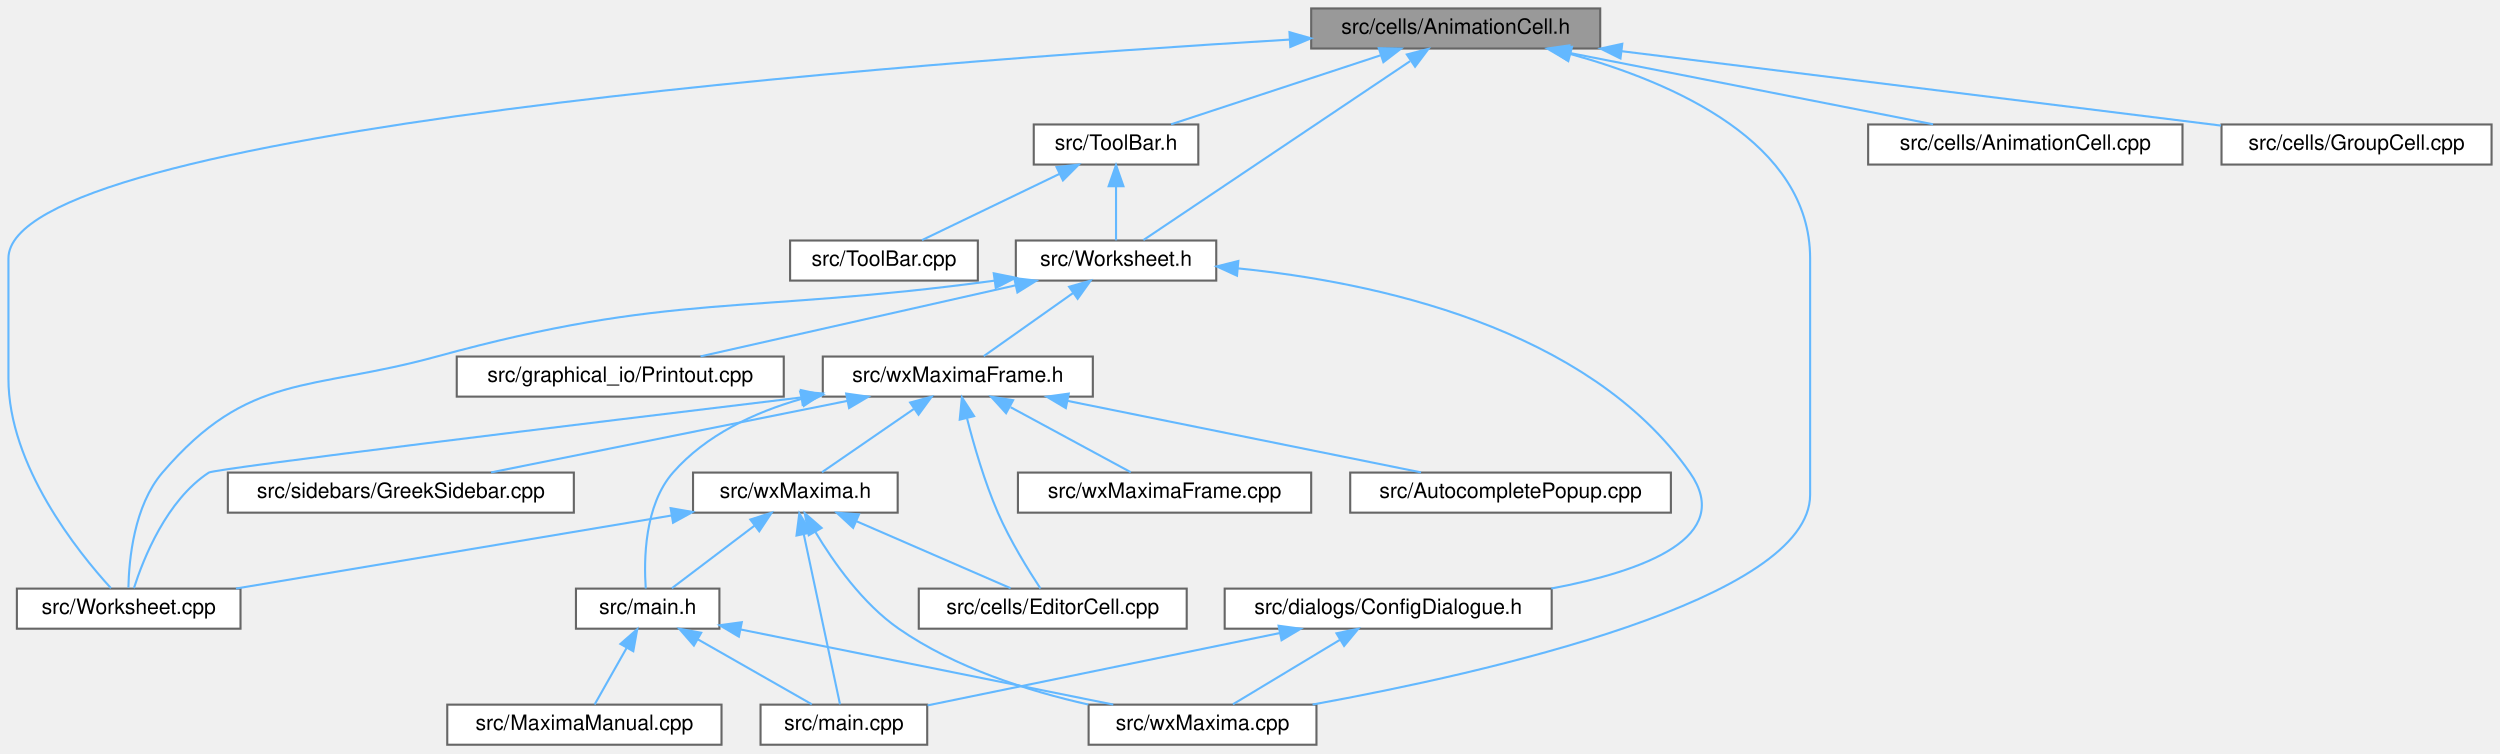
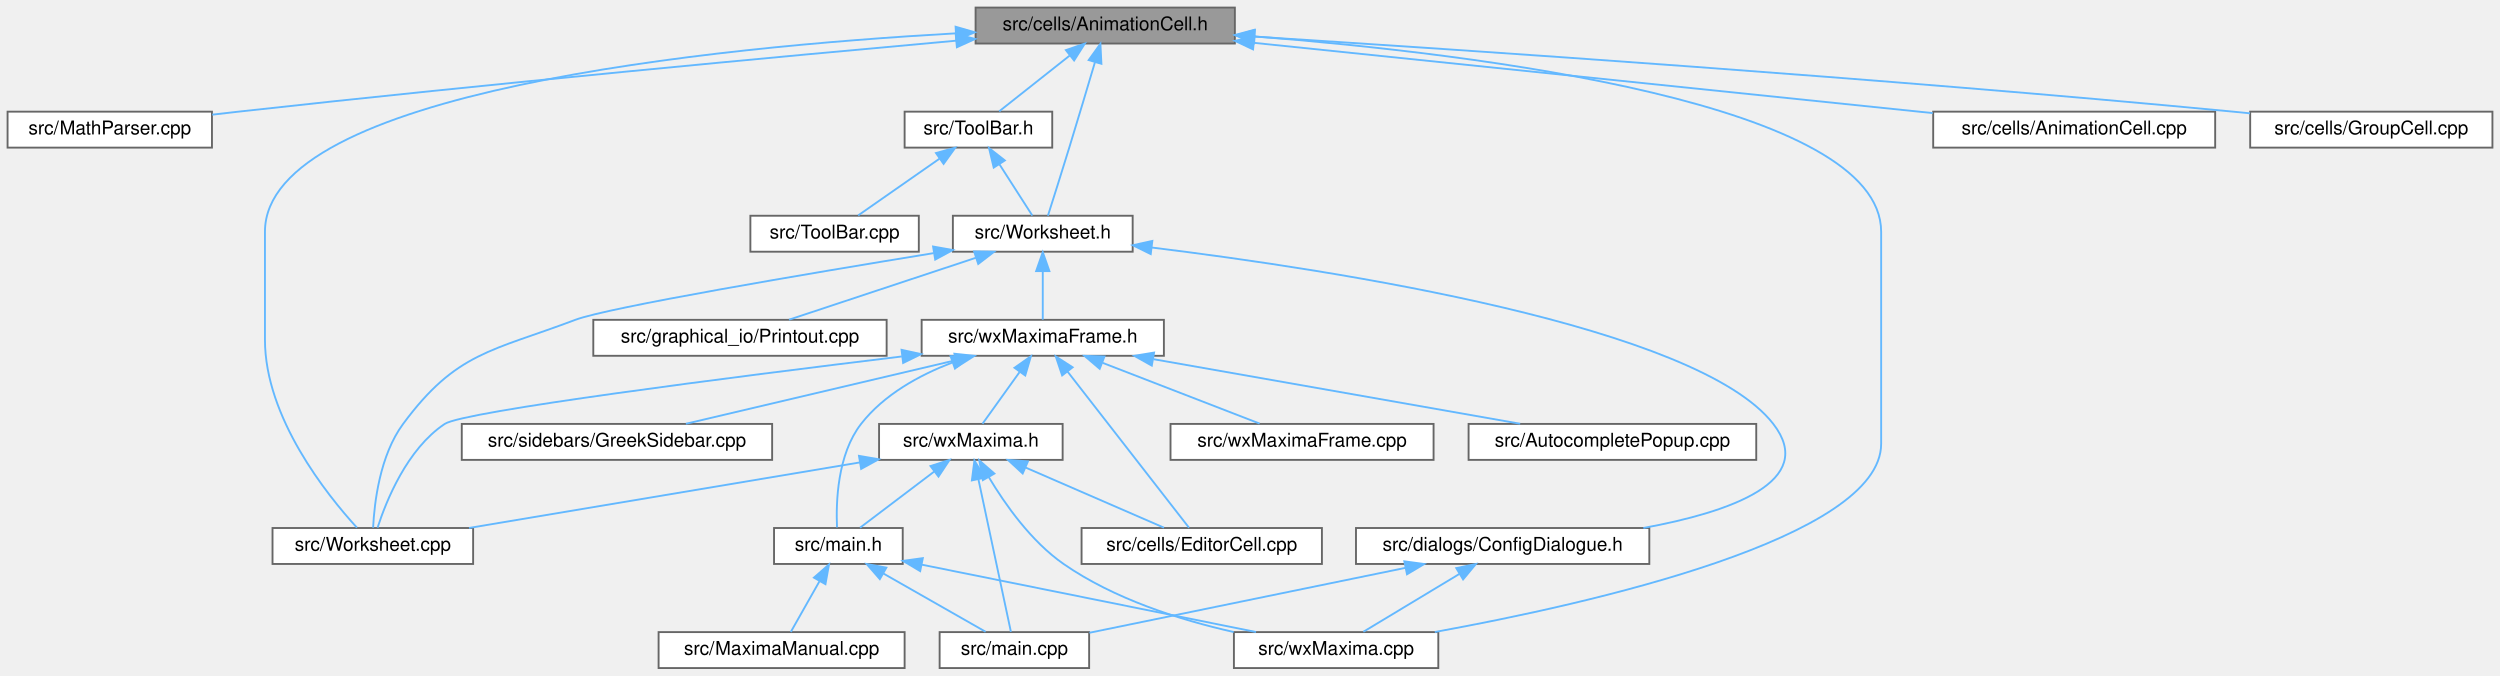
- <svg xmlns="http://www.w3.org/2000/svg" xmlns:xlink="http://www.w3.org/1999/xlink" width="1185pt" height="357pt" viewBox="0.00 0.00 1185.00 357.00">
+ <svg xmlns="http://www.w3.org/2000/svg" xmlns:xlink="http://www.w3.org/1999/xlink" width="1321pt" height="357pt" viewBox="0.00 0.00 1321.00 357.00">
  <g id="graph0" class="graph" transform="scale(1 1) rotate(0) translate(4 353)">
    <g id="node1" class="node">
      <g id="a_node1">
        <a xlink:title="This file declares the class AnimationCell.">
-           <polygon fill="#999999" stroke="#666666" points="754.5,-349 617.5,-349 617.5,-330 754.5,-330 754.5,-349" />
-           <text text-anchor="middle" x="686" y="-337" font-family="Helvetica,sans-Serif" font-size="10.00">src/cells/AnimationCell.h</text>
+           <polygon fill="#999999" stroke="#666666" points="648.5,-349 511.5,-349 511.5,-330 648.5,-330 648.5,-349" />
+           <text text-anchor="middle" x="580" y="-337" font-family="Helvetica,sans-Serif" font-size="10.00">src/cells/AnimationCell.h</text>
        </a>
      </g>
    </g>
    <g id="node2" class="node">
      <g id="a_node2">
+         <a xlink:href="MathParser_8cpp.html" target="_top" xlink:title="This file defines the class MathParser that reads wxmx data and math from Maxima.">
+           <polygon fill="white" stroke="#666666" points="108,-294 0,-294 0,-275 108,-275 108,-294" />
+           <text text-anchor="middle" x="54" y="-282" font-family="Helvetica,sans-Serif" font-size="10.00">src/MathParser.cpp</text>
+         </a>
+       </g>
+     </g>
+     <g id="edge1" class="edge">
+       <path fill="none" stroke="#63b8ff" d="M501.27,-331.51C409.97,-323.26 254.97,-308.77 122,-294 117.51,-293.5 112.85,-292.96 108.17,-292.41" />
+       <polygon fill="#63b8ff" stroke="#63b8ff" points="500.99,-335 511.27,-332.42 501.62,-328.03 500.99,-335" />
+     </g>
+     <g id="node3" class="node">
+       <g id="a_node3">
        <a xlink:href="ToolBar_8h.html" target="_top" xlink:title="This file declares the class ToolBar that represents wxMaxima's main tool bar.">
-           <polygon fill="white" stroke="#666666" points="564,-294 486,-294 486,-275 564,-275 564,-294" />
-           <text text-anchor="middle" x="525" y="-282" font-family="Helvetica,sans-Serif" font-size="10.00">src/ToolBar.h</text>
-         </a>
-       </g>
-     </g>
-     <g id="edge1" class="edge">
-       <path fill="none" stroke="#63b8ff" d="M650.45,-326.8C620.41,-316.91 578.06,-302.97 551.07,-294.08" />
-       <polygon fill="#63b8ff" stroke="#63b8ff" points="649.54,-330.18 660.13,-329.98 651.73,-323.53 649.54,-330.18" />
+           <polygon fill="white" stroke="#666666" points="552,-294 474,-294 474,-275 552,-275 552,-294" />
+           <text text-anchor="middle" x="513" y="-282" font-family="Helvetica,sans-Serif" font-size="10.00">src/ToolBar.h</text>
+         </a>
+       </g>
+     </g>
+     <g id="edge2" class="edge">
+       <path fill="none" stroke="#63b8ff" d="M561.17,-323.6C549.16,-314.11 534.03,-302.13 523.96,-294.17" />
+       <polygon fill="#63b8ff" stroke="#63b8ff" points="559.22,-326.53 569.24,-329.98 563.56,-321.04 559.22,-326.53" />
+     </g>
+     <g id="node5" class="node">
+       <g id="a_node5">
+         <a xlink:href="Worksheet_8h.html" target="_top" xlink:title="This file defines the class Worksheet.">
+           <polygon fill="white" stroke="#666666" points="594.5,-239 499.5,-239 499.5,-220 594.5,-220 594.5,-239" />
+           <text text-anchor="middle" x="547" y="-227" font-family="Helvetica,sans-Serif" font-size="10.00">src/Worksheet.h</text>
+         </a>
+       </g>
+     </g>
+     <g id="edge27" class="edge">
+       <path fill="none" stroke="#63b8ff" d="M574.55,-320.05C570.79,-307.37 565.65,-290.15 561,-275 557.15,-262.46 552.57,-247.97 549.72,-239.02" />
+       <polygon fill="#63b8ff" stroke="#63b8ff" points="571.26,-321.26 577.46,-329.86 577.98,-319.28 571.26,-321.26" />
+     </g>
+     <g id="node6" class="node">
+       <g id="a_node6">
+         <a xlink:href="Worksheet_8cpp.html" target="_top" xlink:title="This file defines the class Worksheet.">
+           <polygon fill="white" stroke="#666666" points="246,-74 140,-74 140,-55 246,-55 246,-74" />
+           <text text-anchor="middle" x="193" y="-62" font-family="Helvetica,sans-Serif" font-size="10.00">src/Worksheet.cpp</text>
+         </a>
+       </g>
+     </g>
+     <g id="edge26" class="edge">
+       <path fill="none" stroke="#63b8ff" d="M500.99,-335.38C373.37,-328.16 136,-304.75 136,-230.5 136,-230.5 136,-230.5 136,-173.5 136,-132.37 168.73,-91.56 184.59,-74.2" />
+       <polygon fill="#63b8ff" stroke="#63b8ff" points="500.94,-338.88 511.11,-335.93 501.32,-331.89 500.94,-338.88" />
+     </g>
+     <g id="node9" class="node">
+       <g id="a_node9">
+         <a xlink:href="wxMaxima_8cpp.html" target="_top" xlink:title="This file defines the contents of the class wxMaxima that contains most of the program's logic.">
+           <polygon fill="white" stroke="#666666" points="756,-19 648,-19 648,0 756,0 756,-19" />
+           <text text-anchor="middle" x="702" y="-7" font-family="Helvetica,sans-Serif" font-size="10.00">src/wxMaxima.cpp</text>
+         </a>
+       </g>
+     </g>
+     <g id="edge30" class="edge">
+       <path fill="none" stroke="#63b8ff" d="M658.79,-333.77C777.89,-324.42 990,-298.27 990,-230.5 990,-230.5 990,-230.5 990,-118.5 990,-68.7 837.15,-34.14 754.15,-19.05" />
+       <polygon fill="#63b8ff" stroke="#63b8ff" points="658.33,-330.29 648.62,-334.54 658.86,-337.27 658.33,-330.29" />
+     </g>
+     <g id="node19" class="node">
+       <g id="a_node19">
+         <a xlink:href="AnimationCell_8cpp.html" target="_top" xlink:title="This file defines the class AnimationCell.">
+           <polygon fill="white" stroke="#666666" points="1166.5,-294 1017.5,-294 1017.5,-275 1166.5,-275 1166.5,-294" />
+           <text text-anchor="middle" x="1092" y="-282" font-family="Helvetica,sans-Serif" font-size="10.00">src/cells/AnimationCell.cpp</text>
+         </a>
+       </g>
+     </g>
+     <g id="edge28" class="edge">
+       <path fill="none" stroke="#63b8ff" d="M658.62,-330.36C756.22,-320.26 921.47,-303.15 1017.24,-293.24" />
+       <polygon fill="#63b8ff" stroke="#63b8ff" points="658.11,-326.9 648.52,-331.41 658.83,-333.86 658.11,-326.9" />
+     </g>
+     <g id="node20" class="node">
+       <g id="a_node20">
+         <a xlink:href="GroupCell_8cpp.html" target="_top" xlink:title="This file defines the class GroupCell.">
+           <polygon fill="white" stroke="#666666" points="1313,-294 1185,-294 1185,-275 1313,-275 1313,-294" />
+           <text text-anchor="middle" x="1249" y="-282" font-family="Helvetica,sans-Serif" font-size="10.00">src/cells/GroupCell.cpp</text>
+         </a>
+       </g>
+     </g>
+     <g id="edge29" class="edge">
+       <path fill="none" stroke="#63b8ff" d="M658.96,-333.65C773.16,-326.39 991.01,-311.67 1176,-294 1178.92,-293.72 1181.91,-293.42 1184.92,-293.11" />
+       <polygon fill="#63b8ff" stroke="#63b8ff" points="658.67,-330.16 648.91,-334.28 659.11,-337.15 658.67,-330.16" />
    </g>
    <g id="node4" class="node">
      <g id="a_node4">
-         <a xlink:href="Worksheet_8h.html" target="_top" xlink:title="This file defines the class Worksheet.">
-           <polygon fill="white" stroke="#666666" points="572.5,-239 477.5,-239 477.5,-220 572.5,-220 572.5,-239" />
-           <text text-anchor="middle" x="525" y="-227" font-family="Helvetica,sans-Serif" font-size="10.00">src/Worksheet.h</text>
-         </a>
-       </g>
-     </g>
-     <g id="edge26" class="edge">
-       <path fill="none" stroke="#63b8ff" d="M664.39,-324.01C630.43,-301.22 565.58,-257.72 537.96,-239.2" />
-       <polygon fill="#63b8ff" stroke="#63b8ff" points="662.84,-327.18 673.1,-329.84 666.74,-321.37 662.84,-327.18" />
-     </g>
-     <g id="node5" class="node">
-       <g id="a_node5">
-         <a xlink:href="Worksheet_8cpp.html" target="_top" xlink:title="This file defines the class Worksheet.">
-           <polygon fill="white" stroke="#666666" points="110,-74 4,-74 4,-55 110,-55 110,-74" />
-           <text text-anchor="middle" x="57" y="-62" font-family="Helvetica,sans-Serif" font-size="10.00">src/Worksheet.cpp</text>
-         </a>
-       </g>
-     </g>
-     <g id="edge25" class="edge">
-       <path fill="none" stroke="#63b8ff" d="M607.19,-334.23C426.92,-323.41 0,-291.37 0,-230.5 0,-230.5 0,-230.5 0,-173.5 0,-132.37 32.73,-91.56 48.59,-74.2" />
-       <polygon fill="#63b8ff" stroke="#63b8ff" points="607.21,-337.74 617.4,-334.84 607.62,-330.75 607.21,-337.74" />
+         <a xlink:href="ToolBar_8cpp.html" target="_top" xlink:title="This file defines the class ToolBar that represents wxMaxima's main tool bar.">
+           <polygon fill="white" stroke="#666666" points="481.5,-239 392.5,-239 392.5,-220 481.5,-220 481.5,-239" />
+           <text text-anchor="middle" x="437" y="-227" font-family="Helvetica,sans-Serif" font-size="10.00">src/ToolBar.cpp</text>
+         </a>
+       </g>
+     </g>
+     <g id="edge3" class="edge">
+       <path fill="none" stroke="#63b8ff" d="M492.42,-269.15C478.69,-259.57 461.07,-247.29 449.43,-239.17" />
+       <polygon fill="#63b8ff" stroke="#63b8ff" points="490.58,-272.14 500.79,-274.98 494.59,-266.39 490.58,-272.14" />
+     </g>
+     <g id="edge4" class="edge">
+       <path fill="none" stroke="#63b8ff" d="M524.16,-266.1C529.97,-257.04 536.82,-246.37 541.49,-239.09" />
+       <polygon fill="#63b8ff" stroke="#63b8ff" points="521.07,-264.44 518.61,-274.75 526.96,-268.22 521.07,-264.44" />
+     </g>
+     <g id="edge5" class="edge">
+       <path fill="none" stroke="#63b8ff" d="M489.4,-219.26C422.04,-208.27 317.45,-190.59 300,-184 255.79,-167.31 237.11,-166.99 209,-129 196.69,-112.37 193.8,-87.29 193.15,-74.18" />
+       <polygon fill="#63b8ff" stroke="#63b8ff" points="489.04,-222.74 499.47,-220.89 490.16,-215.83 489.04,-222.74" />
+     </g>
+     <g id="node7" class="node">
+       <g id="a_node7">
+         <a xlink:href="ConfigDialogue_8h.html" target="_top" xlink:title="The configuration dialog.">
+           <polygon fill="white" stroke="#666666" points="867.5,-74 712.5,-74 712.5,-55 867.5,-55 867.5,-74" />
+           <text text-anchor="middle" x="790" y="-62" font-family="Helvetica,sans-Serif" font-size="10.00">src/dialogs/ConfigDialogue.h</text>
+         </a>
+       </g>
+     </g>
+     <g id="edge6" class="edge">
+       <path fill="none" stroke="#63b8ff" d="M604.53,-222.21C702.01,-210.23 892.98,-180.64 933,-129 956.54,-98.62 910.37,-82.42 864.36,-74.01" />
+       <polygon fill="#63b8ff" stroke="#63b8ff" points="604.05,-218.74 594.54,-223.41 604.89,-225.69 604.05,-218.74" />
+     </g>
+     <g id="node10" class="node">
+       <g id="a_node10">
+         <a xlink:href="Printout_8cpp.html" target="_top" xlink:title="This file defines the class MathPrintOut.">
+           <polygon fill="white" stroke="#666666" points="464.5,-184 309.5,-184 309.5,-165 464.5,-165 464.5,-184" />
+           <text text-anchor="middle" x="387" y="-172" font-family="Helvetica,sans-Serif" font-size="10.00">src/graphical_io/Printout.cpp</text>
+         </a>
+       </g>
+     </g>
+     <g id="edge9" class="edge">
+       <path fill="none" stroke="#63b8ff" d="M511.67,-216.8C481.81,-206.91 439.73,-192.97 412.91,-184.08" />
+       <polygon fill="#63b8ff" stroke="#63b8ff" points="510.7,-220.16 521.29,-219.98 512.9,-213.52 510.7,-220.16" />
+     </g>
+     <g id="node11" class="node">
+       <g id="a_node11">
+         <a xlink:href="wxMaximaFrame_8h.html" target="_top" xlink:title="This file declares the class wxMaximaFrame.">
+           <polygon fill="white" stroke="#666666" points="611,-184 483,-184 483,-165 611,-165 611,-184" />
+           <text text-anchor="middle" x="547" y="-172" font-family="Helvetica,sans-Serif" font-size="10.00">src/wxMaximaFrame.h</text>
+         </a>
+       </g>
+     </g>
+     <g id="edge10" class="edge">
+       <path fill="none" stroke="#63b8ff" d="M547,-209.66C547,-200.93 547,-190.99 547,-184.09" />
+       <polygon fill="#63b8ff" stroke="#63b8ff" points="543.5,-209.75 547,-219.75 550.5,-209.75 543.5,-209.75" />
    </g>
    <g id="node8" class="node">
      <g id="a_node8">
-         <a xlink:href="wxMaxima_8cpp.html" target="_top" xlink:title="This file defines the contents of the class wxMaxima that contains most of the program's logic.">
-           <polygon fill="white" stroke="#666666" points="620,-19 512,-19 512,0 620,0 620,-19" />
-           <text text-anchor="middle" x="566" y="-7" font-family="Helvetica,sans-Serif" font-size="10.00">src/wxMaxima.cpp</text>
-         </a>
-       </g>
-     </g>
-     <g id="edge29" class="edge">
-       <path fill="none" stroke="#63b8ff" d="M740.47,-327.37C789.54,-313.79 854,-285.48 854,-230.5 854,-230.5 854,-230.5 854,-118.5 854,-68.7 701.15,-34.14 618.15,-19.05" />
-       <polygon fill="#63b8ff" stroke="#63b8ff" points="739.36,-324.04 730.58,-329.97 741.14,-330.81 739.36,-324.04" />
+         <a xlink:href="main_8cpp.html" target="_top" xlink:title="The file that defines the starting point of the program.">
+           <polygon fill="white" stroke="#666666" points="571.5,-19 492.5,-19 492.5,0 571.5,0 571.5,-19" />
+           <text text-anchor="middle" x="532" y="-7" font-family="Helvetica,sans-Serif" font-size="10.00">src/main.cpp</text>
+         </a>
+       </g>
+     </g>
+     <g id="edge7" class="edge">
+       <path fill="none" stroke="#63b8ff" d="M738.75,-52.97C689.62,-42.88 616.49,-27.86 571.65,-18.65" />
+       <polygon fill="#63b8ff" stroke="#63b8ff" points="738.05,-56.4 748.55,-54.98 739.46,-49.54 738.05,-56.4" />
+     </g>
+     <g id="edge8" class="edge">
+       <path fill="none" stroke="#63b8ff" d="M767.08,-49.7C751.05,-40.04 730.13,-27.44 716.4,-19.17" />
+       <polygon fill="#63b8ff" stroke="#63b8ff" points="765.49,-52.82 775.86,-54.98 769.1,-46.83 765.49,-52.82" />
+     </g>
+     <g id="edge12" class="edge">
+       <path fill="none" stroke="#63b8ff" d="M472.54,-164.65C382.31,-153.68 241,-135.64 231,-129 211.09,-115.79 200.05,-88.25 195.5,-74.18" />
+       <polygon fill="#63b8ff" stroke="#63b8ff" points="472.38,-168.16 482.73,-165.88 473.22,-161.21 472.38,-168.16" />
+     </g>
+     <g id="node12" class="node">
+       <g id="a_node12">
+         <a xlink:href="AutocompletePopup_8cpp.html" target="_top" xlink:title="This file defines the class AutocompletePopup.">
+           <polygon fill="white" stroke="#666666" points="924,-129 772,-129 772,-110 924,-110 924,-129" />
+           <text text-anchor="middle" x="848" y="-117" font-family="Helvetica,sans-Serif" font-size="10.00">src/AutocompletePopup.cpp</text>
+         </a>
+       </g>
+     </g>
+     <g id="edge11" class="edge">
+       <path fill="none" stroke="#63b8ff" d="M605.56,-163.19C661.99,-153.25 746.39,-138.39 799.26,-129.08" />
+       <polygon fill="#63b8ff" stroke="#63b8ff" points="604.6,-159.8 595.36,-164.98 605.82,-166.7 604.6,-159.8" />
+     </g>
+     <g id="node13" class="node">
+       <g id="a_node13">
+         <a xlink:href="EditorCell_8cpp.html" target="_top" xlink:title="This file defines the class EditorCell.">
+           <polygon fill="white" stroke="#666666" points="694.5,-74 567.5,-74 567.5,-55 694.5,-55 694.5,-74" />
+           <text text-anchor="middle" x="631" y="-62" font-family="Helvetica,sans-Serif" font-size="10.00">src/cells/EditorCell.cpp</text>
+         </a>
+       </g>
+     </g>
+     <g id="edge13" class="edge">
+       <path fill="none" stroke="#63b8ff" d="M560.07,-156.69C578.21,-133.37 610.35,-92.05 624.27,-74.16" />
+       <polygon fill="#63b8ff" stroke="#63b8ff" points="557.25,-154.62 553.87,-164.66 562.78,-158.92 557.25,-154.62" />
+     </g>
+     <g id="node14" class="node">
+       <g id="a_node14">
+         <a xlink:href="main_8h.html" target="_top" xlink:title="This file declares the class wxMaxima that contains most of the program's logic.">
+           <polygon fill="white" stroke="#666666" points="473,-74 405,-74 405,-55 473,-55 473,-74" />
+           <text text-anchor="middle" x="439" y="-62" font-family="Helvetica,sans-Serif" font-size="10.00">src/main.h</text>
+         </a>
+       </g>
+     </g>
+     <g id="edge14" class="edge">
+       <path fill="none" stroke="#63b8ff" d="M499.23,-161.45C481.59,-154.69 463,-144.41 451,-129 438.45,-112.89 437.68,-87.59 438.28,-74.31" />
+       <polygon fill="#63b8ff" stroke="#63b8ff" points="498.28,-164.83 508.88,-164.86 500.61,-158.23 498.28,-164.83" />
+     </g>
+     <g id="node16" class="node">
+       <g id="a_node16">
+         <a xlink:href="GreekSidebar_8cpp.html" target="_top" xlink:title="This file defines the class GreekSidebar.">
+           <polygon fill="white" stroke="#666666" points="404,-129 240,-129 240,-110 404,-110 404,-129" />
+           <text text-anchor="middle" x="322" y="-117" font-family="Helvetica,sans-Serif" font-size="10.00">src/sidebars/GreekSidebar.cpp</text>
+         </a>
+       </g>
+     </g>
+     <g id="edge18" class="edge">
+       <path fill="none" stroke="#63b8ff" d="M501.11,-162.69C458.95,-152.76 397.3,-138.24 358.43,-129.08" />
+       <polygon fill="#63b8ff" stroke="#63b8ff" points="500.31,-166.1 510.85,-164.98 501.92,-159.28 500.31,-166.1" />
+     </g>
+     <g id="node17" class="node">
+       <g id="a_node17">
+         <a xlink:href="wxMaxima_8h.html" target="_top" xlink:title="This file declares the class wxMaxima that contains most of the program's logic.">
+           <polygon fill="white" stroke="#666666" points="557.5,-129 460.5,-129 460.5,-110 557.5,-110 557.5,-129" />
+           <text text-anchor="middle" x="509" y="-117" font-family="Helvetica,sans-Serif" font-size="10.00">src/wxMaxima.h</text>
+         </a>
+       </g>
+     </g>
+     <g id="edge19" class="edge">
+       <path fill="none" stroke="#63b8ff" d="M534.73,-156.39C528.19,-147.27 520.43,-136.45 515.16,-129.09" />
+       <polygon fill="#63b8ff" stroke="#63b8ff" points="532.05,-158.66 540.73,-164.75 537.74,-154.58 532.05,-158.66" />
    </g>
    <g id="node18" class="node">
      <g id="a_node18">
-         <a xlink:href="AnimationCell_8cpp.html" target="_top" xlink:title="This file defines the class AnimationCell.">
-           <polygon fill="white" stroke="#666666" points="1030.5,-294 881.5,-294 881.5,-275 1030.5,-275 1030.5,-294" />
-           <text text-anchor="middle" x="956" y="-282" font-family="Helvetica,sans-Serif" font-size="10.00">src/cells/AnimationCell.cpp</text>
-         </a>
-       </g>
-     </g>
-     <g id="edge27" class="edge">
-       <path fill="none" stroke="#63b8ff" d="M739.48,-328C790.09,-318.07 865.15,-303.33 912.28,-294.08" />
-       <polygon fill="#63b8ff" stroke="#63b8ff" points="738.52,-324.62 729.38,-329.98 739.87,-331.49 738.52,-324.62" />
-     </g>
-     <g id="node19" class="node">
-       <g id="a_node19">
-         <a xlink:href="GroupCell_8cpp.html" target="_top" xlink:title="This file defines the class GroupCell.">
-           <polygon fill="white" stroke="#666666" points="1177,-294 1049,-294 1049,-275 1177,-275 1177,-294" />
-           <text text-anchor="middle" x="1113" y="-282" font-family="Helvetica,sans-Serif" font-size="10.00">src/cells/GroupCell.cpp</text>
-         </a>
-       </g>
-     </g>
-     <g id="edge28" class="edge">
-       <path fill="none" stroke="#63b8ff" d="M764.59,-328.74C846.34,-318.6 972.78,-302.9 1048.76,-293.47" />
-       <polygon fill="#63b8ff" stroke="#63b8ff" points="764.1,-325.28 754.6,-329.98 764.96,-332.23 764.1,-325.28" />
-     </g>
-     <g id="node3" class="node">
-       <g id="a_node3">
-         <a xlink:href="ToolBar_8cpp.html" target="_top" xlink:title="This file defines the class ToolBar that represents wxMaxima's main tool bar.">
-           <polygon fill="white" stroke="#666666" points="459.5,-239 370.5,-239 370.5,-220 459.5,-220 459.5,-239" />
-           <text text-anchor="middle" x="415" y="-227" font-family="Helvetica,sans-Serif" font-size="10.00">src/ToolBar.cpp</text>
-         </a>
-       </g>
-     </g>
-     <g id="edge2" class="edge">
-       <path fill="none" stroke="#63b8ff" d="M498.3,-270.63C478.03,-260.87 450.73,-247.71 432.99,-239.17" />
-       <polygon fill="#63b8ff" stroke="#63b8ff" points="496.8,-273.8 507.33,-274.98 499.84,-267.49 496.8,-273.8" />
-     </g>
-     <g id="edge3" class="edge">
-       <path fill="none" stroke="#63b8ff" d="M525,-264.66C525,-255.93 525,-245.99 525,-239.09" />
-       <polygon fill="#63b8ff" stroke="#63b8ff" points="521.5,-264.75 525,-274.75 528.5,-264.75 521.5,-264.75" />
-     </g>
-     <g id="edge4" class="edge">
-       <path fill="none" stroke="#63b8ff" d="M467.2,-219.94C348.48,-203.87 314.49,-214.57 203,-184 142.5,-167.41 113.83,-176.63 73,-129 59.53,-113.29 57.13,-87.82 56.86,-74.41" />
-       <polygon fill="#63b8ff" stroke="#63b8ff" points="467.03,-223.45 477.42,-221.36 468,-216.51 467.03,-223.45" />
-     </g>
-     <g id="node6" class="node">
-       <g id="a_node6">
-         <a xlink:href="ConfigDialogue_8h.html" target="_top" xlink:title="The configuration dialog.">
-           <polygon fill="white" stroke="#666666" points="731.5,-74 576.5,-74 576.5,-55 731.5,-55 731.5,-74" />
-           <text text-anchor="middle" x="654" y="-62" font-family="Helvetica,sans-Serif" font-size="10.00">src/dialogs/ConfigDialogue.h</text>
-         </a>
-       </g>
-     </g>
-     <g id="edge5" class="edge">
-       <path fill="none" stroke="#63b8ff" d="M582.7,-225.8C647.15,-219.33 748.74,-198.05 797,-129 818.4,-98.39 775.56,-82.34 731.31,-74.04" />
-       <polygon fill="#63b8ff" stroke="#63b8ff" points="582.33,-222.32 572.69,-226.72 582.97,-229.29 582.33,-222.32" />
-     </g>
-     <g id="node9" class="node">
-       <g id="a_node9">
-         <a xlink:href="Printout_8cpp.html" target="_top" xlink:title="This file defines the class MathPrintOut.">
-           <polygon fill="white" stroke="#666666" points="367.5,-184 212.5,-184 212.5,-165 367.5,-165 367.5,-184" />
-           <text text-anchor="middle" x="290" y="-172" font-family="Helvetica,sans-Serif" font-size="10.00">src/graphical_io/Printout.cpp</text>
-         </a>
-       </g>
-     </g>
-     <g id="edge8" class="edge">
-       <path fill="none" stroke="#63b8ff" d="M477.35,-217.75C433.31,-207.82 368.73,-193.26 328.05,-184.08" />
-       <polygon fill="#63b8ff" stroke="#63b8ff" points="476.72,-221.2 487.24,-219.98 478.26,-214.37 476.72,-221.2" />
-     </g>
-     <g id="node10" class="node">
-       <g id="a_node10">
-         <a xlink:href="wxMaximaFrame_8h.html" target="_top" xlink:title="This file declares the class wxMaximaFrame.">
-           <polygon fill="white" stroke="#666666" points="514,-184 386,-184 386,-165 514,-165 514,-184" />
-           <text text-anchor="middle" x="450" y="-172" font-family="Helvetica,sans-Serif" font-size="10.00">src/wxMaximaFrame.h</text>
-         </a>
-       </g>
-     </g>
-     <g id="edge9" class="edge">
-       <path fill="none" stroke="#63b8ff" d="M504.69,-214.15C491.14,-204.57 473.76,-192.29 462.27,-184.17" />
-       <polygon fill="#63b8ff" stroke="#63b8ff" points="502.76,-217.07 512.95,-219.98 506.8,-211.36 502.76,-217.07" />
-     </g>
-     <g id="node7" class="node">
-       <g id="a_node7">
-         <a xlink:href="main_8cpp.html" target="_top" xlink:title="The file that defines the starting point of the program.">
-           <polygon fill="white" stroke="#666666" points="435.5,-19 356.5,-19 356.5,0 435.5,0 435.5,-19" />
-           <text text-anchor="middle" x="396" y="-7" font-family="Helvetica,sans-Serif" font-size="10.00">src/main.cpp</text>
-         </a>
-       </g>
-     </g>
-     <g id="edge6" class="edge">
-       <path fill="none" stroke="#63b8ff" d="M602.75,-52.97C553.62,-42.88 480.49,-27.86 435.65,-18.65" />
-       <polygon fill="#63b8ff" stroke="#63b8ff" points="602.05,-56.4 612.55,-54.98 603.46,-49.54 602.05,-56.4" />
-     </g>
-     <g id="edge7" class="edge">
-       <path fill="none" stroke="#63b8ff" d="M631.08,-49.7C615.05,-40.04 594.13,-27.44 580.4,-19.17" />
-       <polygon fill="#63b8ff" stroke="#63b8ff" points="629.49,-52.82 639.86,-54.98 633.1,-46.83 629.49,-52.82" />
-     </g>
-     <g id="edge11" class="edge">
-       <path fill="none" stroke="#63b8ff" d="M375.91,-164.62C272.72,-152.19 97.93,-130.91 95,-129 74.99,-115.94 64,-88.34 59.48,-74.22" />
-       <polygon fill="#63b8ff" stroke="#63b8ff" points="375.63,-168.11 385.97,-165.83 376.46,-161.16 375.63,-168.11" />
-     </g>
-     <g id="node11" class="node">
-       <g id="a_node11">
-         <a xlink:href="AutocompletePopup_8cpp.html" target="_top" xlink:title="This file defines the class AutocompletePopup.">
-           <polygon fill="white" stroke="#666666" points="788,-129 636,-129 636,-110 788,-110 788,-129" />
-           <text text-anchor="middle" x="712" y="-117" font-family="Helvetica,sans-Serif" font-size="10.00">src/AutocompletePopup.cpp</text>
-         </a>
-       </g>
-     </g>
-     <g id="edge10" class="edge">
-       <path fill="none" stroke="#63b8ff" d="M502.2,-162.94C551.31,-153.01 623.93,-138.31 669.58,-129.08" />
-       <polygon fill="#63b8ff" stroke="#63b8ff" points="501.2,-159.57 492.09,-164.98 502.59,-166.43 501.2,-159.57" />
-     </g>
-     <g id="node12" class="node">
-       <g id="a_node12">
-         <a xlink:href="EditorCell_8cpp.html" target="_top" xlink:title="This file defines the class EditorCell.">
-           <polygon fill="white" stroke="#666666" points="558.5,-74 431.5,-74 431.5,-55 558.5,-55 558.5,-74" />
-           <text text-anchor="middle" x="495" y="-62" font-family="Helvetica,sans-Serif" font-size="10.00">src/cells/EditorCell.cpp</text>
-         </a>
-       </g>
-     </g>
-     <g id="edge12" class="edge">
-       <path fill="none" stroke="#63b8ff" d="M454.38,-154.66C457.67,-141.8 462.69,-124.53 469,-110 474.7,-96.87 483.43,-82.77 489.18,-74.04" />
-       <polygon fill="#63b8ff" stroke="#63b8ff" points="450.91,-154.09 451.94,-164.64 457.71,-155.75 450.91,-154.09" />
-     </g>
-     <g id="node13" class="node">
-       <g id="a_node13">
-         <a xlink:href="main_8h.html" target="_top" xlink:title="This file declares the class wxMaxima that contains most of the program's logic.">
-           <polygon fill="white" stroke="#666666" points="337,-74 269,-74 269,-55 337,-55 337,-74" />
-           <text text-anchor="middle" x="303" y="-62" font-family="Helvetica,sans-Serif" font-size="10.00">src/main.h</text>
-         </a>
-       </g>
-     </g>
-     <g id="edge13" class="edge">
-       <path fill="none" stroke="#63b8ff" d="M375.89,-163.92C353.42,-157.49 330.58,-146.78 315,-129 301.39,-113.47 301.15,-87.46 302.09,-74.06" />
-       <polygon fill="#63b8ff" stroke="#63b8ff" points="375.25,-167.38 385.81,-166.51 377.02,-160.6 375.25,-167.38" />
+         <a xlink:href="wxMaximaFrame_8cpp.html" target="_top" xlink:title="This file defines the class wxMaximaFrame.">
+           <polygon fill="white" stroke="#666666" points="753.5,-129 614.5,-129 614.5,-110 753.5,-110 753.5,-129" />
+           <text text-anchor="middle" x="684" y="-117" font-family="Helvetica,sans-Serif" font-size="10.00">src/wxMaximaFrame.cpp</text>
+         </a>
+       </g>
+     </g>
+     <g id="edge25" class="edge">
+       <path fill="none" stroke="#63b8ff" d="M578.56,-161.29C603.95,-151.47 639,-137.91 661.59,-129.17" />
+       <polygon fill="#63b8ff" stroke="#63b8ff" points="577.08,-158.11 569.01,-164.98 579.6,-164.64 577.08,-158.11" />
+     </g>
+     <g id="edge16" class="edge">
+       <path fill="none" stroke="#63b8ff" d="M462.75,-49.97C479.75,-40.28 502.13,-27.52 516.79,-19.17" />
+       <polygon fill="#63b8ff" stroke="#63b8ff" points="460.9,-46.99 453.94,-54.98 464.36,-53.07 460.9,-46.99" />
+     </g>
+     <g id="edge17" class="edge">
+       <path fill="none" stroke="#63b8ff" d="M483.13,-54.61C532.31,-44.7 611.26,-28.79 659.69,-19.03" />
+       <polygon fill="#63b8ff" stroke="#63b8ff" points="482.22,-51.22 473.11,-56.63 483.61,-58.08 482.22,-51.22" />
    </g>
    <g id="node15" class="node">
      <g id="a_node15">
-         <a xlink:href="GreekSidebar_8cpp.html" target="_top" xlink:title="This file defines the class GreekSidebar.">
-           <polygon fill="white" stroke="#666666" points="268,-129 104,-129 104,-110 268,-110 268,-129" />
-           <text text-anchor="middle" x="186" y="-117" font-family="Helvetica,sans-Serif" font-size="10.00">src/sidebars/GreekSidebar.cpp</text>
-         </a>
-       </g>
-     </g>
-     <g id="edge17" class="edge">
-       <path fill="none" stroke="#63b8ff" d="M397.71,-163C348.22,-153.07 274.83,-138.33 228.75,-129.08" />
-       <polygon fill="#63b8ff" stroke="#63b8ff" points="397.09,-166.45 407.58,-164.98 398.47,-159.58 397.09,-166.45" />
-     </g>
-     <g id="node16" class="node">
-       <g id="a_node16">
-         <a xlink:href="wxMaxima_8h.html" target="_top" xlink:title="This file declares the class wxMaxima that contains most of the program's logic.">
-           <polygon fill="white" stroke="#666666" points="421.5,-129 324.5,-129 324.5,-110 421.5,-110 421.5,-129" />
-           <text text-anchor="middle" x="373" y="-117" font-family="Helvetica,sans-Serif" font-size="10.00">src/wxMaxima.h</text>
-         </a>
-       </g>
-     </g>
-     <g id="edge18" class="edge">
-       <path fill="none" stroke="#63b8ff" d="M429.15,-159.15C415.24,-149.57 397.39,-137.29 385.6,-129.17" />
-       <polygon fill="#63b8ff" stroke="#63b8ff" points="427.41,-162.2 437.63,-164.98 431.38,-156.43 427.41,-162.2" />
-     </g>
-     <g id="node17" class="node">
-       <g id="a_node17">
-         <a xlink:href="wxMaximaFrame_8cpp.html" target="_top" xlink:title="This file defines the class wxMaximaFrame.">
-           <polygon fill="white" stroke="#666666" points="617.5,-129 478.5,-129 478.5,-110 617.5,-110 617.5,-129" />
-           <text text-anchor="middle" x="548" y="-117" font-family="Helvetica,sans-Serif" font-size="10.00">src/wxMaximaFrame.cpp</text>
-         </a>
-       </g>
+         <a xlink:href="MaximaManual_8cpp.html" target="_top" xlink:title="This file defines the class MaximaManual.">
+           <polygon fill="white" stroke="#666666" points="474,-19 344,-19 344,0 474,0 474,-19" />
+           <text text-anchor="middle" x="409" y="-7" font-family="Helvetica,sans-Serif" font-size="10.00">src/MaximaManual.cpp</text>
+         </a>
+       </g>
+     </g>
+     <g id="edge15" class="edge">
+       <path fill="none" stroke="#63b8ff" d="M428.99,-45.82C423.9,-36.82 417.94,-26.29 413.86,-19.09" />
+       <polygon fill="#63b8ff" stroke="#63b8ff" points="426.07,-47.77 434.05,-54.75 432.17,-44.32 426.07,-47.77" />
+     </g>
+     <g id="edge20" class="edge">
+       <path fill="none" stroke="#63b8ff" d="M450.35,-108.66C391.01,-98.71 300.21,-83.48 243.83,-74.03" />
+       <polygon fill="#63b8ff" stroke="#63b8ff" points="449.88,-112.13 460.32,-110.33 451.03,-105.23 449.88,-112.13" />
+     </g>
+     <g id="edge22" class="edge">
+       <path fill="none" stroke="#63b8ff" d="M512.98,-99.8C518.01,-76.2 526.45,-36.58 530.16,-19.16" />
+       <polygon fill="#63b8ff" stroke="#63b8ff" points="509.54,-99.15 510.88,-109.66 516.39,-100.61 509.54,-99.15" />
    </g>
    <g id="edge24" class="edge">
-       <path fill="none" stroke="#63b8ff" d="M475.03,-159.97C492.94,-150.28 516.53,-137.52 531.97,-129.17" />
-       <polygon fill="#63b8ff" stroke="#63b8ff" points="472.88,-157.15 465.75,-164.98 476.21,-163.31 472.88,-157.15" />
-     </g>
-     <g id="edge15" class="edge">
-       <path fill="none" stroke="#63b8ff" d="M326.75,-49.97C343.75,-40.28 366.13,-27.52 380.79,-19.17" />
-       <polygon fill="#63b8ff" stroke="#63b8ff" points="324.9,-46.99 317.94,-54.98 328.36,-53.07 324.9,-46.99" />
-     </g>
-     <g id="edge16" class="edge">
-       <path fill="none" stroke="#63b8ff" d="M347.13,-54.61C396.31,-44.7 475.26,-28.79 523.69,-19.03" />
-       <polygon fill="#63b8ff" stroke="#63b8ff" points="346.22,-51.22 337.11,-56.63 347.61,-58.08 346.22,-51.22" />
-     </g>
-     <g id="node14" class="node">
-       <g id="a_node14">
-         <a xlink:href="MaximaManual_8cpp.html" target="_top" xlink:title="This file defines the class MaximaManual.">
-           <polygon fill="white" stroke="#666666" points="338,-19 208,-19 208,0 338,0 338,-19" />
-           <text text-anchor="middle" x="273" y="-7" font-family="Helvetica,sans-Serif" font-size="10.00">src/MaximaManual.cpp</text>
-         </a>
-       </g>
-     </g>
-     <g id="edge14" class="edge">
-       <path fill="none" stroke="#63b8ff" d="M292.99,-45.82C287.9,-36.82 281.94,-26.29 277.86,-19.09" />
-       <polygon fill="#63b8ff" stroke="#63b8ff" points="290.07,-47.77 298.05,-54.75 296.17,-44.32 290.07,-47.77" />
-     </g>
-     <g id="edge19" class="edge">
-       <path fill="none" stroke="#63b8ff" d="M314.35,-108.66C255.01,-98.71 164.21,-83.48 107.83,-74.03" />
-       <polygon fill="#63b8ff" stroke="#63b8ff" points="313.88,-112.13 324.32,-110.33 315.03,-105.23 313.88,-112.13" />
+       <path fill="none" stroke="#63b8ff" d="M518.51,-100.84C527.06,-86.53 540.9,-66.87 558,-55 584.66,-36.5 619.28,-25.48 647.89,-19.04" />
+       <polygon fill="#63b8ff" stroke="#63b8ff" points="515.35,-99.3 513.45,-109.72 521.44,-102.76 515.35,-99.3" />
    </g>
    <g id="edge21" class="edge">
-       <path fill="none" stroke="#63b8ff" d="M376.98,-99.8C382.01,-76.2 390.45,-36.58 394.16,-19.16" />
-       <polygon fill="#63b8ff" stroke="#63b8ff" points="373.54,-99.15 374.88,-109.66 380.39,-100.61 373.54,-99.15" />
+       <path fill="none" stroke="#63b8ff" d="M538.01,-105.9C560.54,-96.11 591.2,-82.79 611.04,-74.17" />
+       <polygon fill="#63b8ff" stroke="#63b8ff" points="536.38,-102.79 528.6,-109.98 539.17,-109.21 536.38,-102.79" />
    </g>
    <g id="edge23" class="edge">
-       <path fill="none" stroke="#63b8ff" d="M382.51,-100.84C391.06,-86.53 404.9,-66.87 422,-55 448.66,-36.5 483.28,-25.48 511.89,-19.04" />
-       <polygon fill="#63b8ff" stroke="#63b8ff" points="379.35,-99.3 377.45,-109.72 385.44,-102.76 379.35,-99.3" />
-     </g>
-     <g id="edge20" class="edge">
-       <path fill="none" stroke="#63b8ff" d="M402.01,-105.9C424.54,-96.11 455.2,-82.79 475.04,-74.17" />
-       <polygon fill="#63b8ff" stroke="#63b8ff" points="400.38,-102.79 392.6,-109.98 403.17,-109.21 400.38,-102.79" />
-     </g>
-     <g id="edge22" class="edge">
-       <path fill="none" stroke="#63b8ff" d="M353.69,-103.88C341.09,-94.34 325.07,-82.21 314.45,-74.17" />
-       <polygon fill="#63b8ff" stroke="#63b8ff" points="351.67,-106.74 361.75,-109.98 355.89,-101.16 351.67,-106.74" />
+       <path fill="none" stroke="#63b8ff" d="M489.69,-103.88C477.09,-94.34 461.07,-82.21 450.45,-74.17" />
+       <polygon fill="#63b8ff" stroke="#63b8ff" points="487.67,-106.74 497.75,-109.98 491.89,-101.16 487.67,-106.74" />
    </g>
  </g>
</svg>
